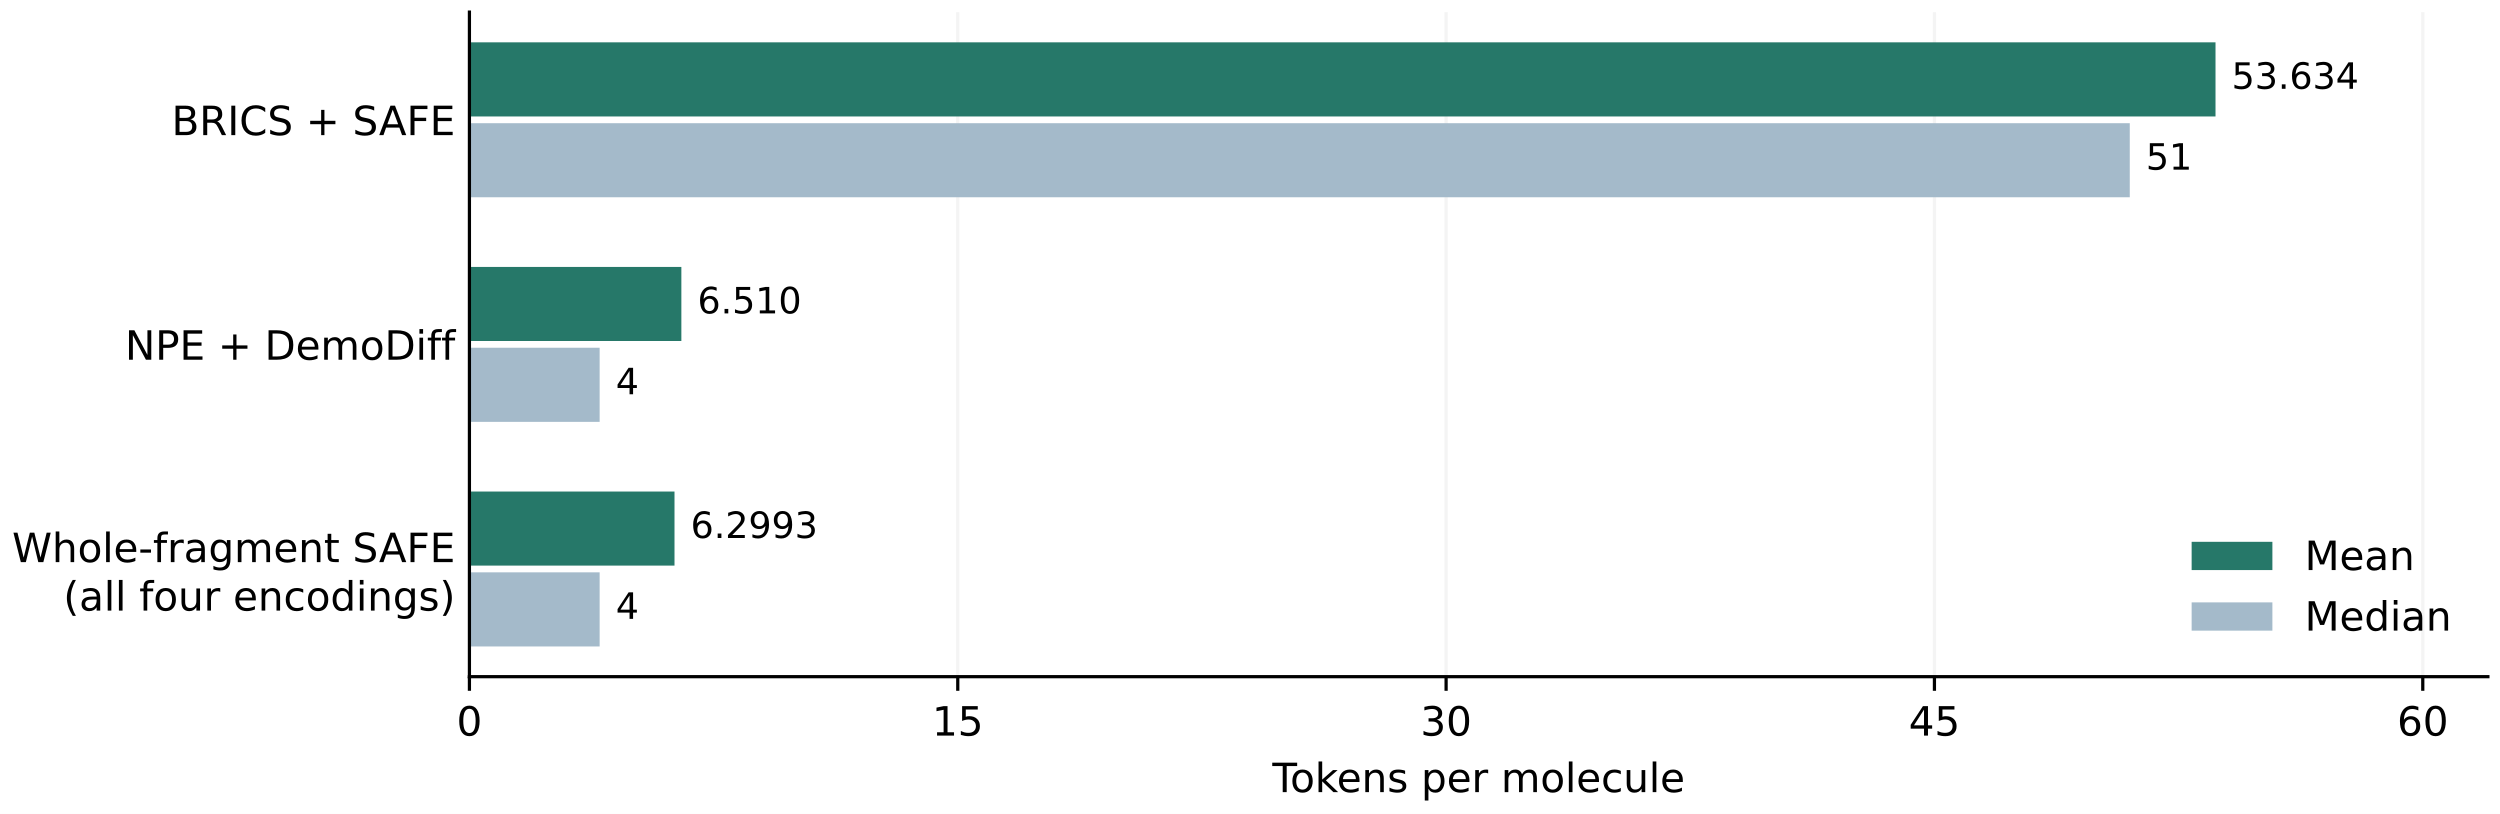
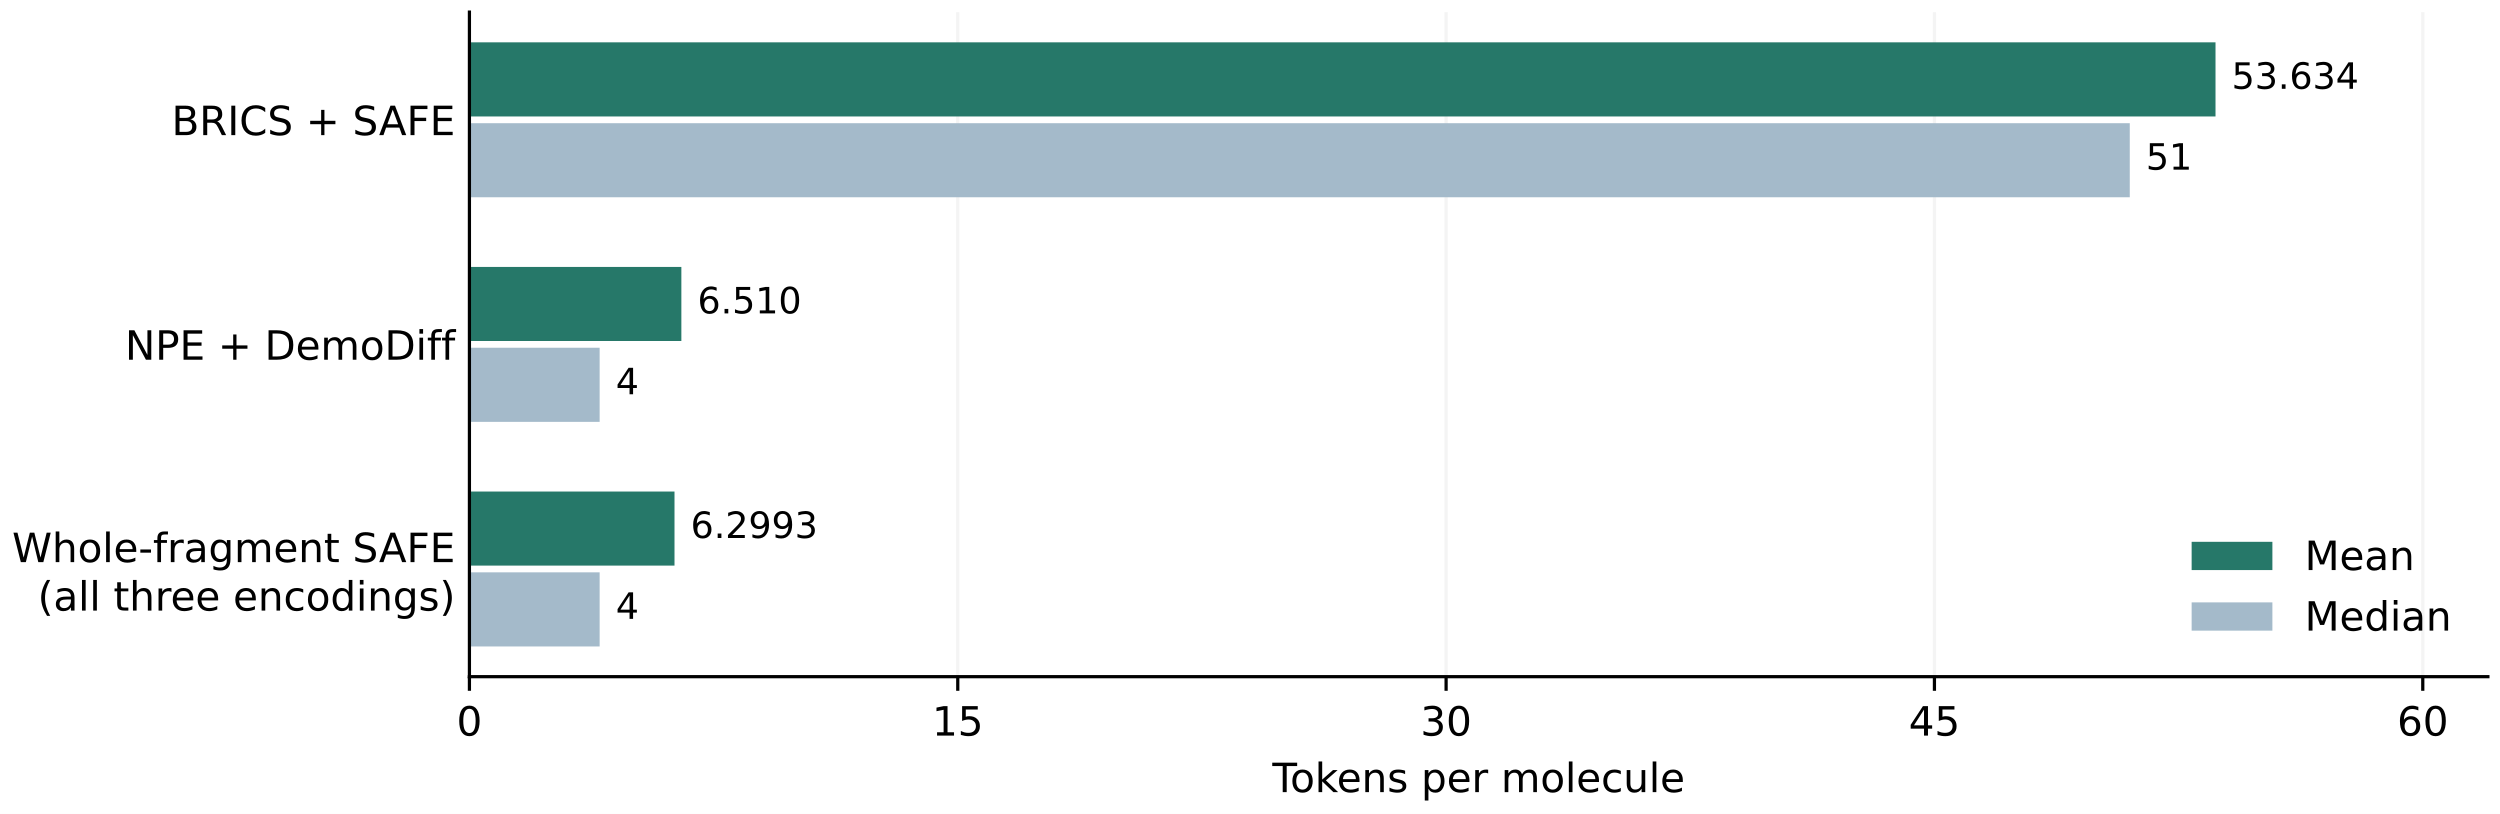
<svg xmlns="http://www.w3.org/2000/svg" xmlns:xlink="http://www.w3.org/1999/xlink" width="619.2pt" height="201.6pt" viewBox="0 0 619.2 201.6" version="1.1">
  <defs>
    <style type="text/css">*{stroke-linejoin: round; stroke-linecap: butt}</style>
  </defs>
  <g id="figure_1">
    <g id="patch_1">
      <path d="M 0 201.6  L 619.2 201.6  L 619.2 0  L 0 0  z " style="fill: #ffffff" />
    </g>
    <g id="axes_1">
      <g id="patch_2">
        <path d="M 116.266 167.599  L 616.2 167.599  L 616.2 3  L 116.266 3  z " style="fill: #ffffff" />
      </g>
      <g id="matplotlib.axis_1">
        <g id="xtick_1">
          <g id="line2d_1">
            <path d="M 116.266 167.599  L 116.266 3  " clip-path="url(#pb0901ea73f)" style="fill: none; stroke: #b0b0b0; stroke-opacity: 0.14; stroke-width: 0.8; stroke-linecap: square" />
          </g>
          <g id="line2d_2">
            <defs>
              <path id="m10309df571" d="M 0 0  L 0 3.5  " style="stroke: #000000; stroke-width: 0.8" />
            </defs>
            <g>
              <use xlink:href="#m10309df571" x="116.266" y="167.599" style="stroke: #000000; stroke-width: 0.8" />
            </g>
          </g>
          <g id="text_1">
            <text style="font-size: 10px; font-family: 'DejaVu Sans'; text-anchor: middle" x="116.266" y="182.197" transform="rotate(-0 116.2659 182.1966)">0</text>
          </g>
        </g>
        <g id="xtick_2">
          <g id="line2d_3">
            <path d="M 237.218 167.599  L 237.218 3  " clip-path="url(#pb0901ea73f)" style="fill: none; stroke: #b0b0b0; stroke-opacity: 0.14; stroke-width: 0.8; stroke-linecap: square" />
          </g>
          <g id="line2d_4">
            <g>
              <use xlink:href="#m10309df571" x="237.218" y="167.599" style="stroke: #000000; stroke-width: 0.8" />
            </g>
          </g>
          <g id="text_2">
            <text style="font-size: 10px; font-family: 'DejaVu Sans'; text-anchor: middle" x="237.218" y="182.197" transform="rotate(-0 237.2176 182.1966)">15</text>
          </g>
        </g>
        <g id="xtick_3">
          <g id="line2d_5">
            <path d="M 358.169 167.599  L 358.169 3  " clip-path="url(#pb0901ea73f)" style="fill: none; stroke: #b0b0b0; stroke-opacity: 0.14; stroke-width: 0.8; stroke-linecap: square" />
          </g>
          <g id="line2d_6">
            <g>
              <use xlink:href="#m10309df571" x="358.169" y="167.599" style="stroke: #000000; stroke-width: 0.8" />
            </g>
          </g>
          <g id="text_3">
            <text style="font-size: 10px; font-family: 'DejaVu Sans'; text-anchor: middle" x="358.169" y="182.197" transform="rotate(-0 358.1694 182.1966)">30</text>
          </g>
        </g>
        <g id="xtick_4">
          <g id="line2d_7">
            <path d="M 479.121 167.599  L 479.121 3  " clip-path="url(#pb0901ea73f)" style="fill: none; stroke: #b0b0b0; stroke-opacity: 0.14; stroke-width: 0.8; stroke-linecap: square" />
          </g>
          <g id="line2d_8">
            <g>
              <use xlink:href="#m10309df571" x="479.121" y="167.599" style="stroke: #000000; stroke-width: 0.8" />
            </g>
          </g>
          <g id="text_4">
            <text style="font-size: 10px; font-family: 'DejaVu Sans'; text-anchor: middle" x="479.121" y="182.197" transform="rotate(-0 479.1211 182.1966)">45</text>
          </g>
        </g>
        <g id="xtick_5">
          <g id="line2d_9">
            <path d="M 600.073 167.599  L 600.073 3  " clip-path="url(#pb0901ea73f)" style="fill: none; stroke: #b0b0b0; stroke-opacity: 0.14; stroke-width: 0.8; stroke-linecap: square" />
          </g>
          <g id="line2d_10">
            <g>
              <use xlink:href="#m10309df571" x="600.073" y="167.599" style="stroke: #000000; stroke-width: 0.8" />
            </g>
          </g>
          <g id="text_5">
            <text style="font-size: 10px; font-family: 'DejaVu Sans'; text-anchor: middle" x="600.073" y="182.197" transform="rotate(-0 600.0729 182.1966)">60</text>
          </g>
        </g>
        <g id="text_6">
          <text style="font-size: 10px; font-family: 'DejaVu Sans'; text-anchor: middle" x="366.233" y="196.197" transform="rotate(-0 366.2328 196.1974)">Tokens per molecule</text>
        </g>
      </g>
      <g id="matplotlib.axis_2">
        <g id="ytick_1">
          <g id="line2d_11" />
          <g id="text_7">
            <text style="font-size: 10px; font-family: 'DejaVu Sans'; text-anchor: end" x="112.766" y="33.472" transform="rotate(-0 112.7659 33.47196)">BRICS + SAFE</text>
          </g>
        </g>
        <g id="ytick_2">
          <g id="line2d_12" />
          <g id="text_8">
            <text style="font-size: 10px; font-family: 'DejaVu Sans'; text-anchor: end" x="112.766" y="89.099" transform="rotate(-0 112.7659 89.09883)">NPE + DemoDiff</text>
          </g>
        </g>
        <g id="ytick_3">
          <g id="line2d_13" />
          <g id="text_9">
            <text style="font-size: 10px; font-family: 'DejaVu Sans'" transform="translate(3.00024 139.2244)">Whole-fragment SAFE</text>
-             <text style="font-size: 10px; font-family: 'DejaVu Sans'" transform="translate(15.70493 151.2272)">(all four encodings)</text>
+             <text style="font-size: 10px; font-family: 'DejaVu Sans'" transform="translate(9.33774 151.2272)">(all three encodings)</text>
          </g>
        </g>
      </g>
      <g id="patch_3">
        <path d="M 116.266 10.482  L 548.739 10.482  L 548.739 28.839  L 116.266 28.839  z " clip-path="url(#pb0901ea73f)" style="fill: #267869" />
      </g>
      <g id="patch_4">
        <path d="M 116.266 66.108  L 168.76 66.108  L 168.76 84.465  L 116.266 84.465  z " clip-path="url(#pb0901ea73f)" style="fill: #267869" />
      </g>
      <g id="patch_5">
        <path d="M 116.266 121.735  L 167.06 121.735  L 167.06 140.092  L 116.266 140.092  z " clip-path="url(#pb0901ea73f)" style="fill: #267869" />
      </g>
      <g id="patch_6">
        <path d="M 116.266 30.508  L 527.502 30.508  L 527.502 48.864  L 116.266 48.864  z " clip-path="url(#pb0901ea73f)" style="fill: #a4baca" />
      </g>
      <g id="patch_7">
        <path d="M 116.266 86.134  L 148.52 86.134  L 148.52 104.491  L 116.266 104.491  z " clip-path="url(#pb0901ea73f)" style="fill: #a4baca" />
      </g>
      <g id="patch_8">
        <path d="M 116.266 141.76  L 148.52 141.76  L 148.52 160.117  L 116.266 160.117  z " clip-path="url(#pb0901ea73f)" style="fill: #a4baca" />
      </g>
      <g id="patch_9">
        <path d="M 116.266 167.599  L 116.266 3  " style="fill: none; stroke: #000000; stroke-width: 0.8; stroke-linejoin: miter; stroke-linecap: square" />
      </g>
      <g id="patch_10">
        <path d="M 116.266 167.599  L 616.2 167.599  " style="fill: none; stroke: #000000; stroke-width: 0.8; stroke-linejoin: miter; stroke-linecap: square" />
      </g>
      <g id="text_10">
        <text style="font-size: 9px; font-family: 'DejaVu Sans'; text-anchor: start" x="552.739" y="21.998" transform="rotate(-0 552.7393 21.99826)">53.634</text>
      </g>
      <g id="text_11">
        <text style="font-size: 9px; font-family: 'DejaVu Sans'; text-anchor: start" x="172.76" y="77.625" transform="rotate(-0 172.7596 77.62474)">6.510</text>
      </g>
      <g id="text_12">
        <text style="font-size: 9px; font-family: 'DejaVu Sans'; text-anchor: start" x="171.06" y="133.251" transform="rotate(-0 171.06 133.2512)">6.2993</text>
      </g>
      <g id="text_13">
        <text style="font-size: 9px; font-family: 'DejaVu Sans'; text-anchor: start" x="531.502" y="42.024" transform="rotate(-0 531.5018 42.02379)">51</text>
      </g>
      <g id="text_14">
        <text style="font-size: 9px; font-family: 'DejaVu Sans'; text-anchor: start" x="152.52" y="97.65" transform="rotate(-0 152.5197 97.65027)">4</text>
      </g>
      <g id="text_15">
        <text style="font-size: 9px; font-family: 'DejaVu Sans'; text-anchor: start" x="152.52" y="153.277" transform="rotate(-0 152.5197 153.2767)">4</text>
      </g>
      <g id="legend_1">
        <g id="patch_11">
          <path d="M 542.826 141.196  L 562.826 141.196  L 562.826 134.196  L 542.826 134.196  z " style="fill: #267869" />
        </g>
        <g id="text_16">
          <text style="font-size: 10px; font-family: 'DejaVu Sans'; text-anchor: start" x="570.826" y="141.196" transform="rotate(-0 570.8263 141.1959)">Mean</text>
        </g>
        <g id="patch_12">
          <path d="M 542.826 156.197  L 562.826 156.197  L 562.826 149.197  L 542.826 149.197  z " style="fill: #a4baca" />
        </g>
        <g id="text_17">
          <text style="font-size: 10px; font-family: 'DejaVu Sans'; text-anchor: start" x="570.826" y="156.197" transform="rotate(-0 570.8263 156.1966)">Median</text>
        </g>
      </g>
    </g>
  </g>
  <defs>
    <clipPath id="pb0901ea73f">
      <rect x="116.266" y="3" width="499.934" height="164.599" />
    </clipPath>
  </defs>
</svg>
